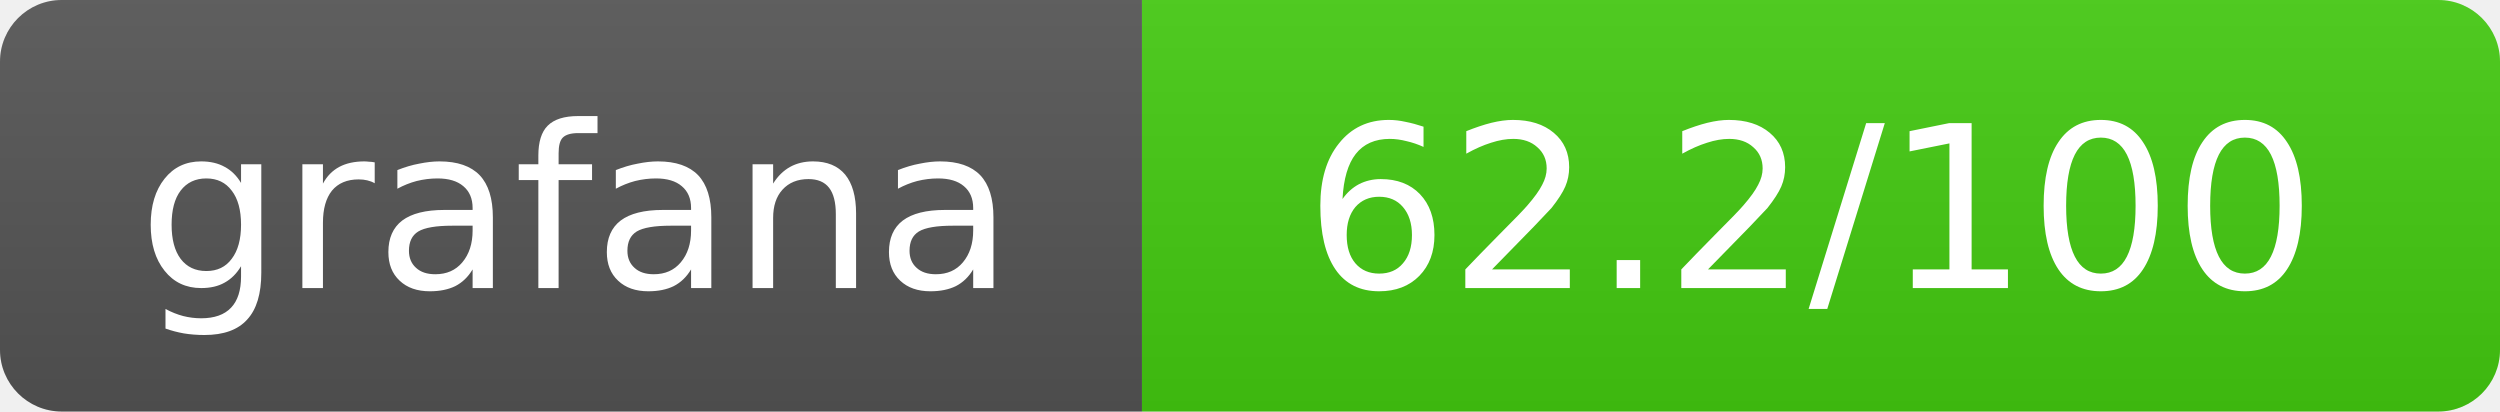
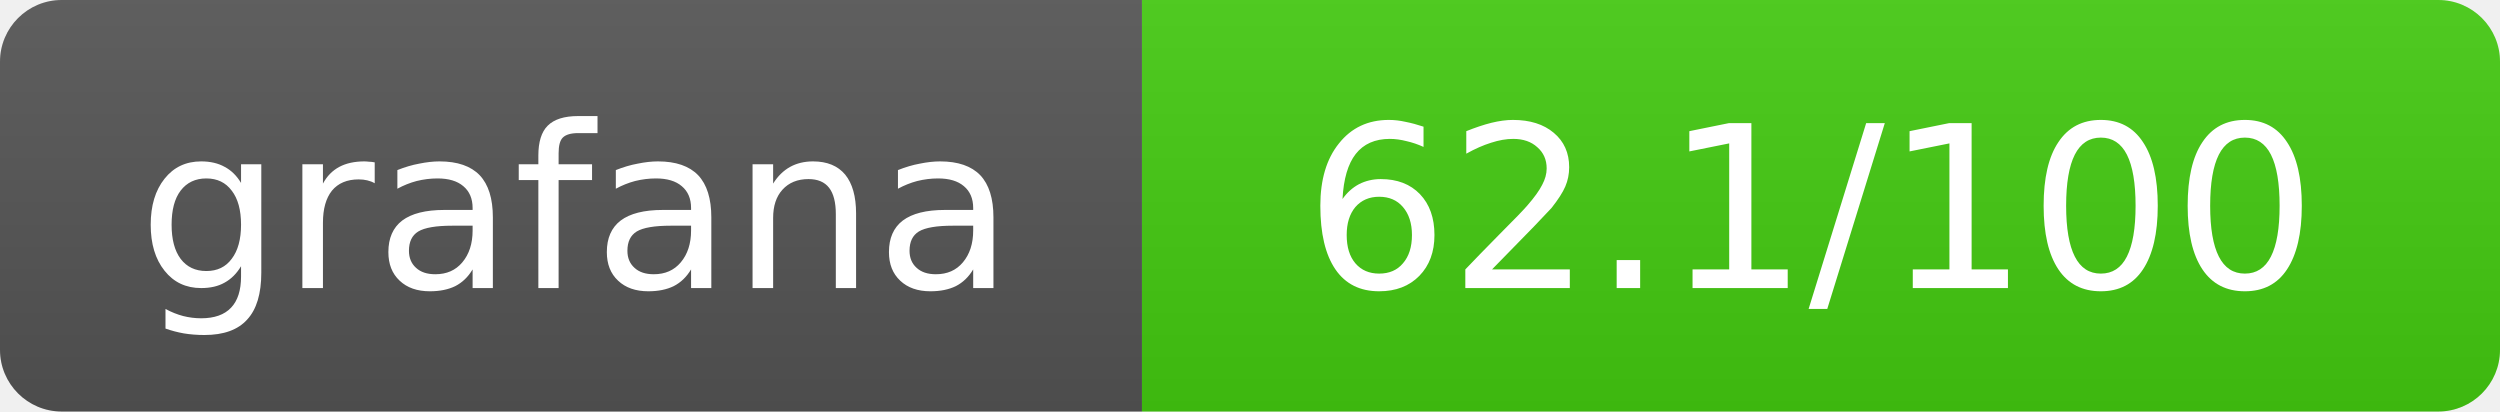
- <svg xmlns="http://www.w3.org/2000/svg" width="121.5" height="20" role="img" aria-label="grafana: 62.2/100">
+ <svg xmlns="http://www.w3.org/2000/svg" width="121.5" height="20" role="img" aria-label="grafana: 62.1/100">
  <linearGradient id="s" x2="0" y2="100%">
    <stop offset="0" stop-color="#bbb" stop-opacity=".1" />
    <stop offset="1" stop-opacity=".1" />
  </linearGradient>
  <clipPath id="r">
    <rect width="121.5" height="20" rx="3" fill="#fff" />
  </clipPath>
  <g clip-path="url(#r)">
    <rect width="55.5" height="20" fill="#555" />
    <rect x="55.5" width="66" height="20" fill="#44cc11" />
    <rect width="121.5" height="20" fill="url(#s)" />
  </g>
  <g fill="#fff" text-anchor="middle" font-family="Verdana,Geneva,DejaVu Sans,sans-serif" text-rendering="geometricPrecision" font-size="11">
    <text x="28" y="14">grafana</text>
-     <text x="88" y="14">62.2/100</text>
+     <text x="88" y="14">62.1/100</text>
  </g>
</svg>
